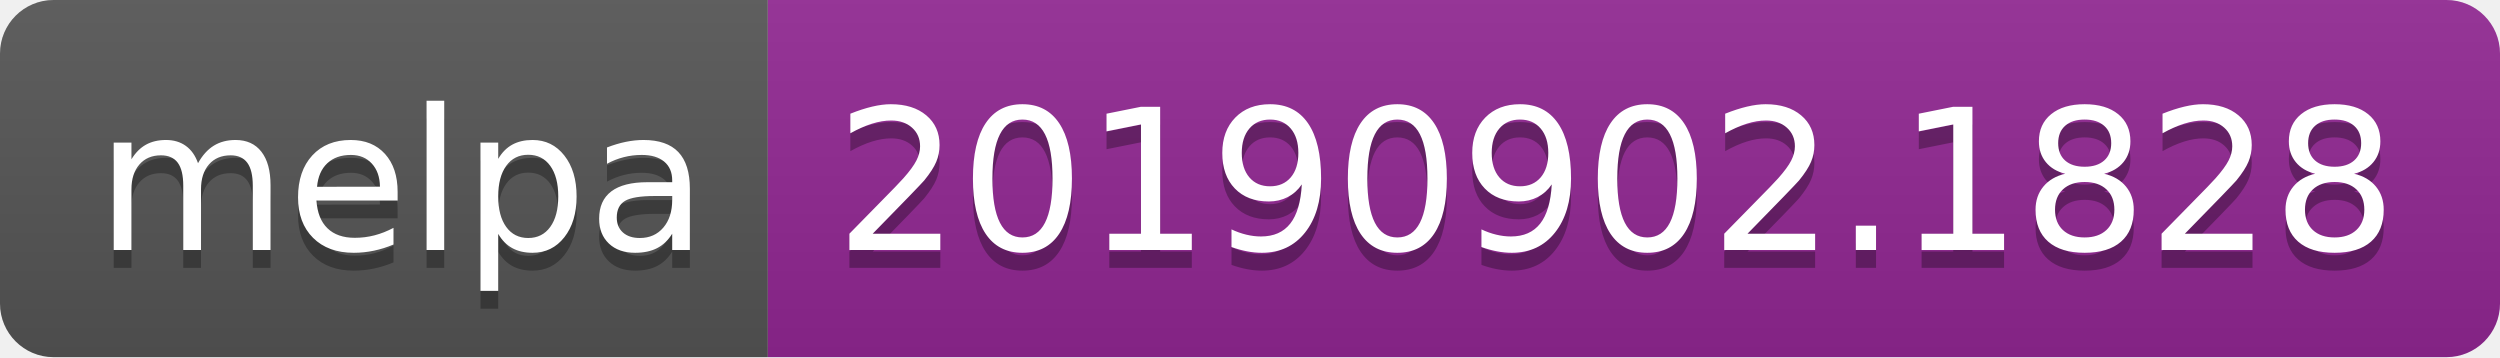
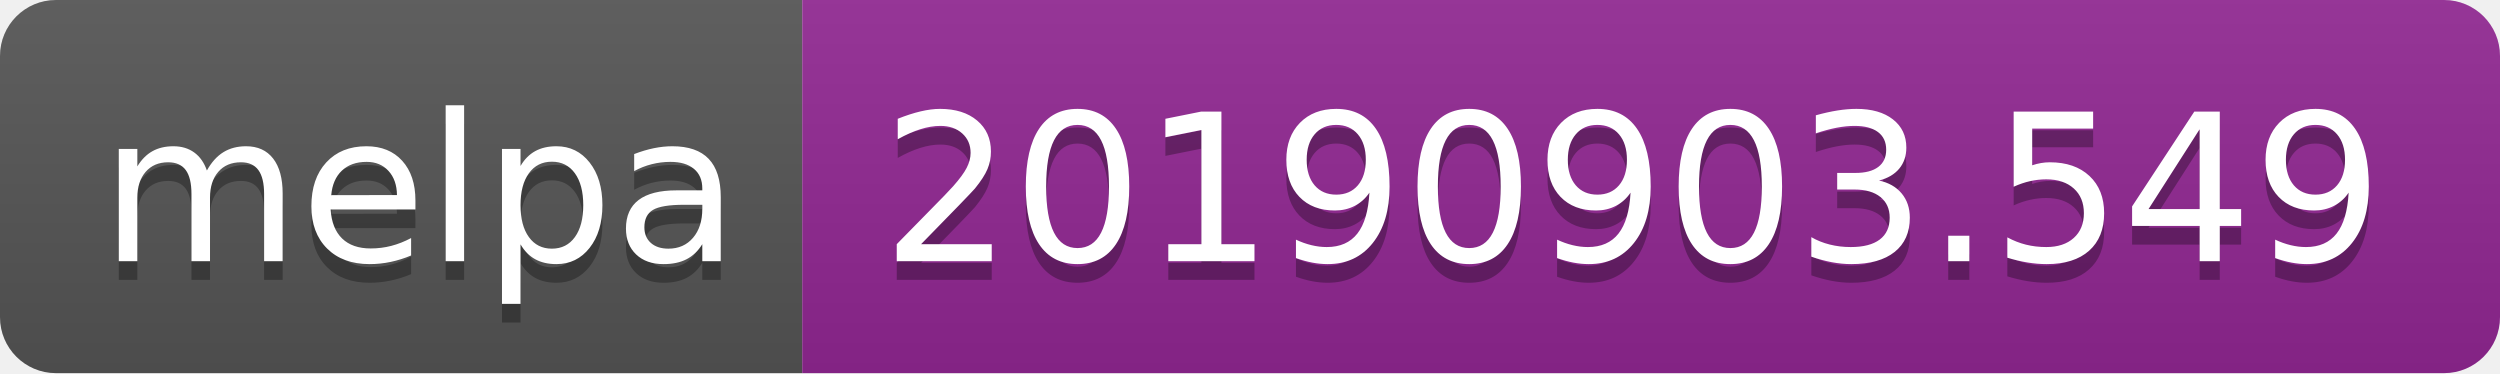
- <svg xmlns="http://www.w3.org/2000/svg" width="140" height="20">
+ <svg xmlns="http://www.w3.org/2000/svg" width="134" height="20">
  <linearGradient id="b" x2="0" y2="100%">
    <stop offset="0" stop-color="#bbb" stop-opacity=".1" />
    <stop offset="1" stop-opacity=".1" />
  </linearGradient>
  <clipPath id="a">
-     <rect width="140" height="20" rx="3" fill="#fff" />
+     <rect width="134" height="20" rx="3" fill="#fff" />
  </clipPath>
  <g clip-path="url(#a)">
    <path fill="#555" d="M0 0h43v20H0z" />
-     <path fill="#922793" d="M43 0h97v20H43z" />
-     <path fill="url(#b)" d="M0 0h140v20H0z" />
+     <path fill="#922793" d="M43 0h91v20H43z" />
+     <path fill="url(#b)" d="M0 0h134v20H0z" />
  </g>
  <g fill="#fff" text-anchor="middle" font-family="DejaVu Sans,Verdana,Geneva,sans-serif" font-size="110">
    <text x="225" y="150" fill="#010101" fill-opacity=".3" transform="scale(.1)" textLength="330">melpa</text>
    <text x="225" y="140" transform="scale(.1)" textLength="330">melpa</text>
-     <text x="905" y="150" fill="#010101" fill-opacity=".3" transform="scale(.1)" textLength="870">20190902.1828</text>
-     <text x="905" y="140" transform="scale(.1)" textLength="870">20190902.1828</text>
+     <text x="875" y="150" fill="#010101" fill-opacity=".3" transform="scale(.1)" textLength="810">20190903.549</text>
+     <text x="875" y="140" transform="scale(.1)" textLength="810">20190903.549</text>
  </g>
</svg>
